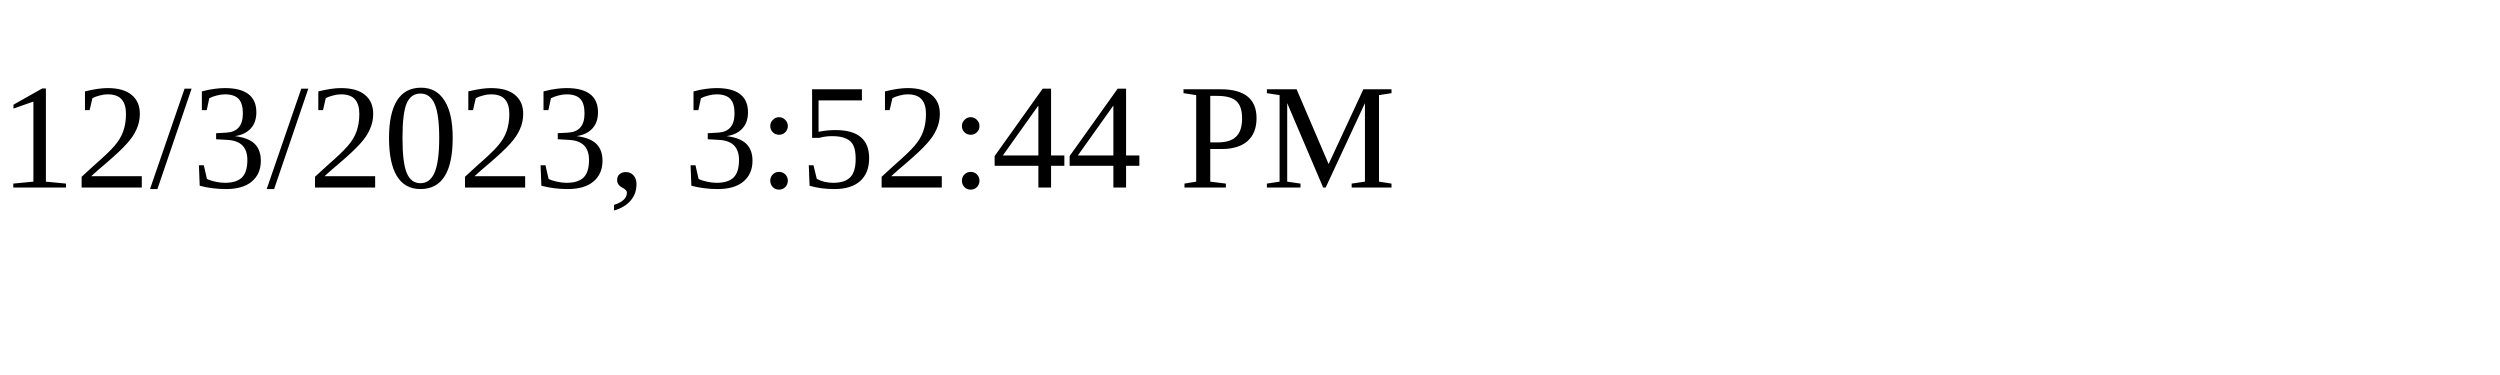
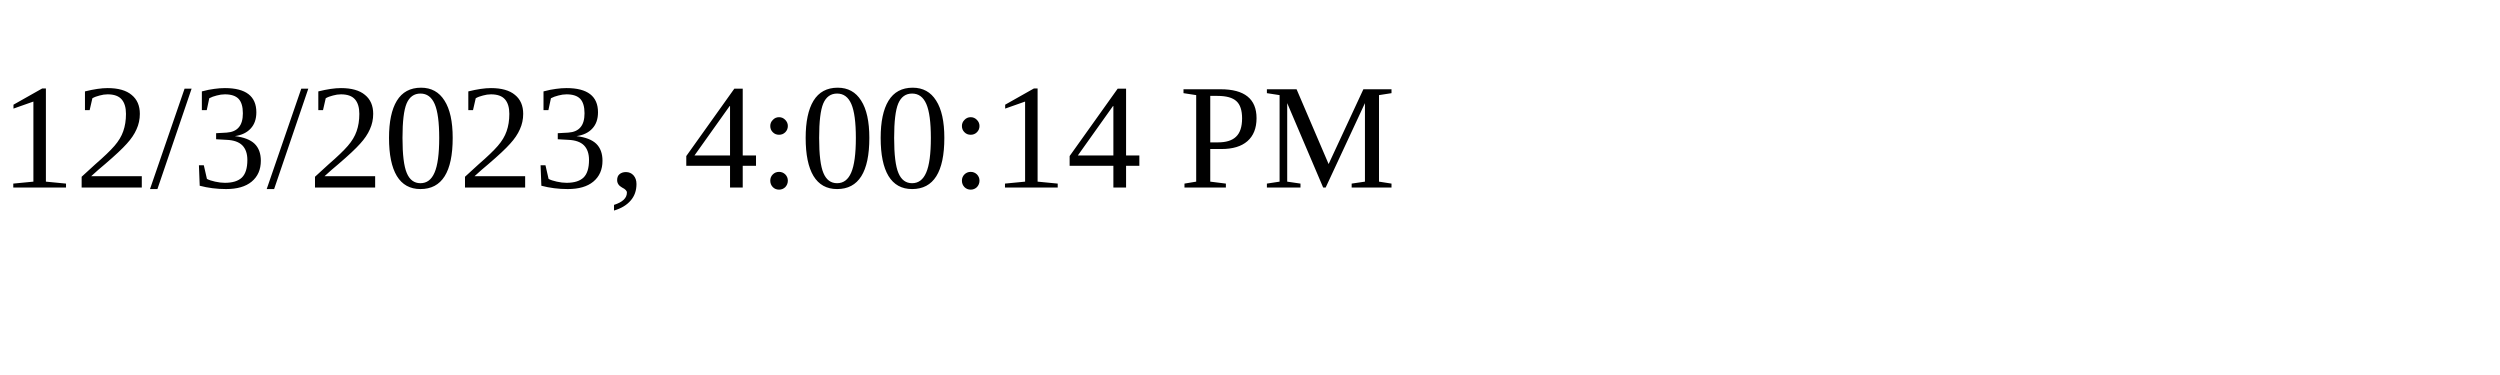
<svg xmlns="http://www.w3.org/2000/svg" height="30" width="200">
-   <text x="0" y="15">12/3/2023, 3:52:44 PM</text>
+   <text x="0" y="15">12/3/2023, 4:00:14 PM</text>
</svg>
